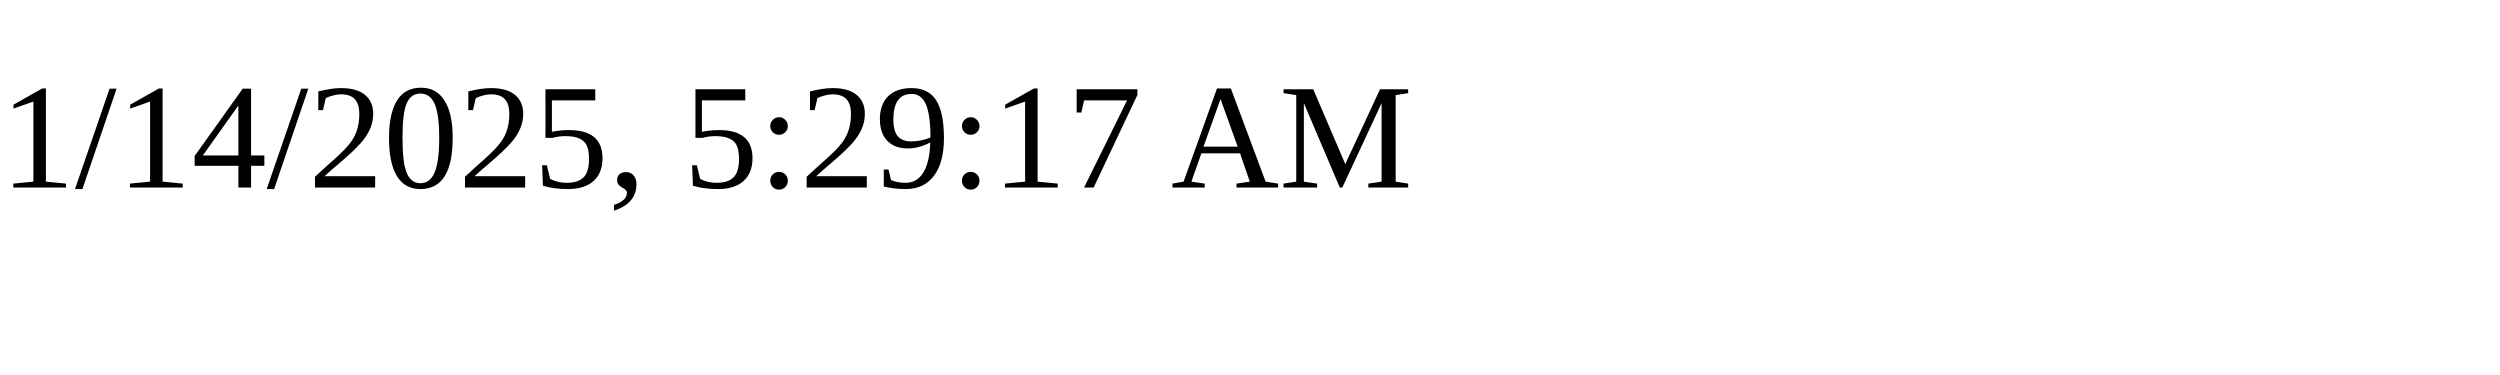
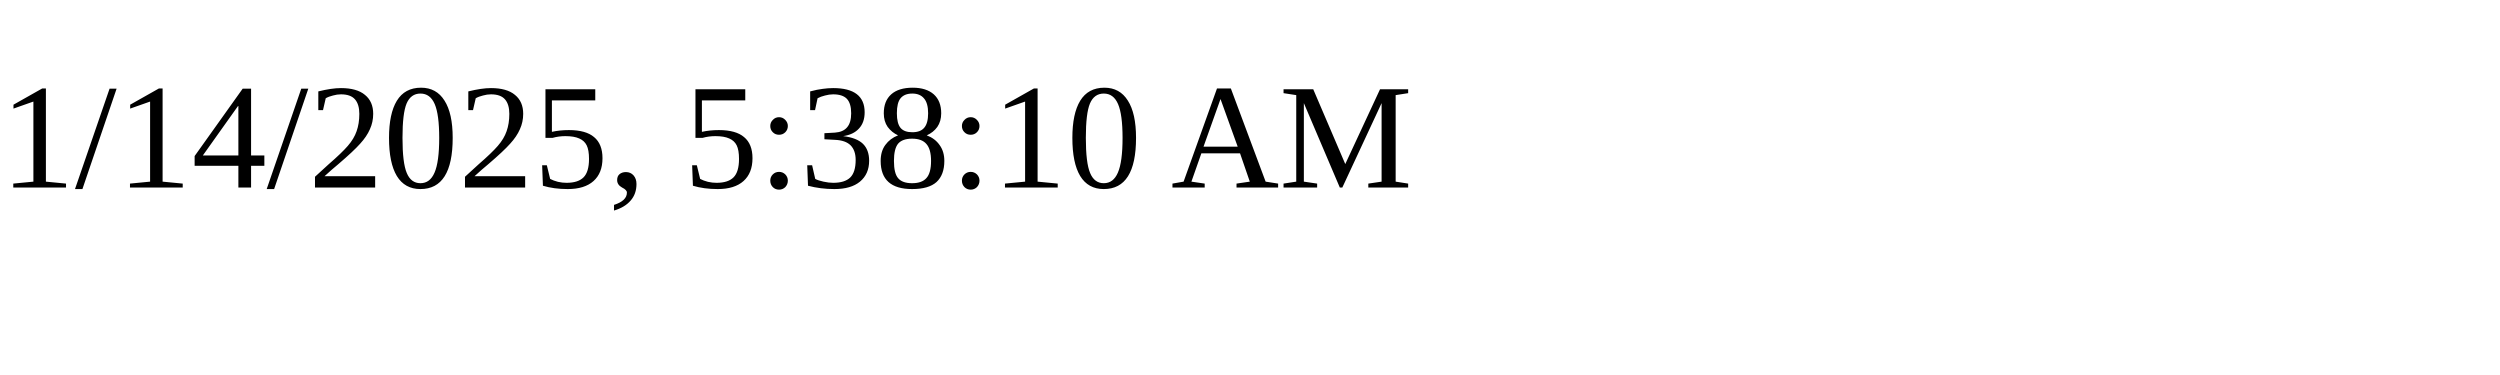
<svg xmlns="http://www.w3.org/2000/svg" height="30" width="200">
-   <text x="0" y="15">1/14/2025, 5:29:17 AM</text>
+   <text x="0" y="15">1/14/2025, 5:38:10 AM</text>
</svg>
